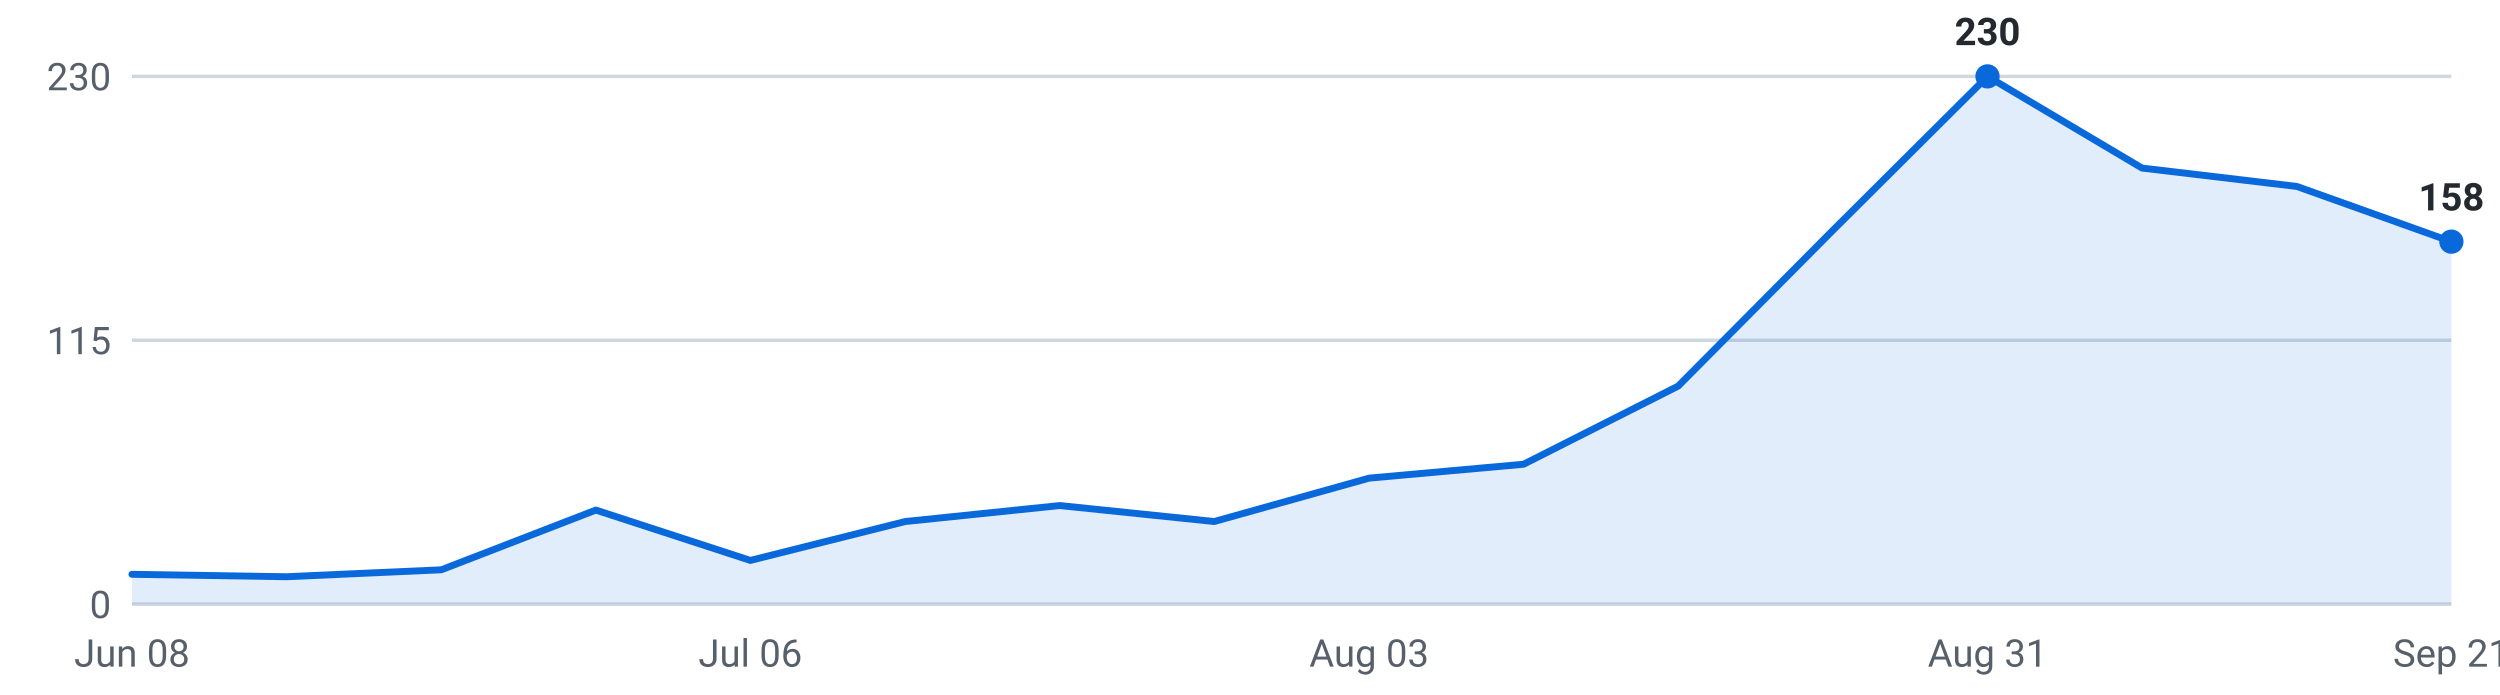
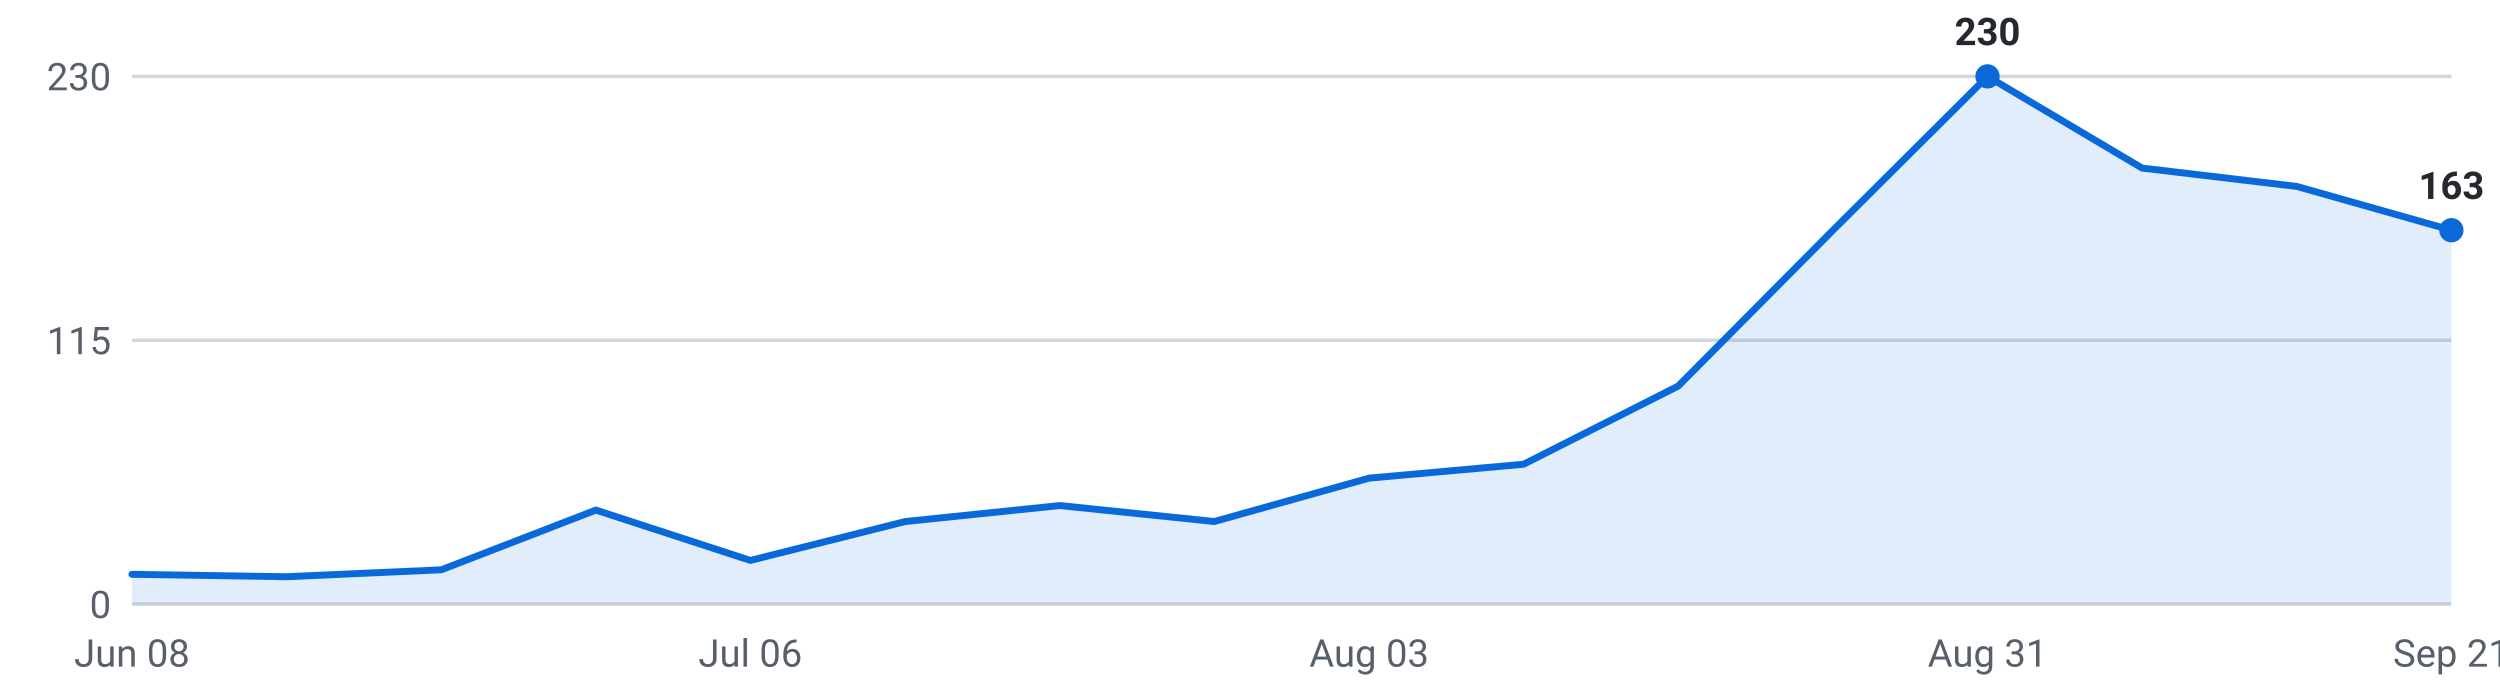
<svg xmlns="http://www.w3.org/2000/svg" viewBox="0 0 720 200" width="720" height="200" role="img" aria-label="Internships posted per week, last 16 weeks">
  <g font-family="-apple-system,Segoe UI,Roboto,sans-serif" font-size="11">
    <line x1="38" y1="174.0" x2="706" y2="174.0" stroke="#d0d7de" stroke-width="1" />
    <text x="32" y="178.0" text-anchor="end" fill="#57606a">0</text>
    <line x1="38" y1="98.0" x2="706" y2="98.0" stroke="#d0d7de" stroke-width="1" />
    <text x="32" y="102.0" text-anchor="end" fill="#57606a">115</text>
    <line x1="38" y1="22.0" x2="706" y2="22.0" stroke="#d0d7de" stroke-width="1" />
    <text x="32" y="26.0" text-anchor="end" fill="#57606a">230</text>
-     <path d="M38.0,174 L38.0,165.4 L82.5,166.1 L127.1,164.1 L171.6,146.9 L216.1,161.4 L260.7,150.2 L305.2,145.6 L349.7,150.2 L394.3,137.7 L438.8,133.7 L483.3,111.2 L527.9,66.3 L572.4,22.0 L616.9,48.4 L661.5,53.7 L706.0,69.6 L706.0,174 Z" fill="#0969da" fill-opacity="0.12" />
-     <polyline points="38.0,165.4 82.5,166.1 127.1,164.1 171.6,146.9 216.1,161.4 260.7,150.2 305.2,145.6 349.7,150.2 394.3,137.7 438.8,133.7 483.3,111.2 527.9,66.3 572.4,22.0 616.9,48.4 661.5,53.7 706.0,69.6" fill="none" stroke="#0969da" stroke-width="2" stroke-linejoin="round" stroke-linecap="round" />
+     <path d="M38.0,174 L38.0,165.4 L82.5,166.1 L127.1,164.1 L171.6,146.9 L216.1,161.4 L260.7,150.2 L305.2,145.6 L349.7,150.2 L394.3,137.7 L438.8,133.7 L483.3,111.2 L527.9,66.3 L572.4,22.0 L616.9,48.4 L661.5,53.7 L706.0,66.3 L706.0,174 Z" fill="#0969da" fill-opacity="0.12" />
+     <polyline points="38.0,165.4 82.5,166.1 127.1,164.1 171.6,146.9 216.1,161.4 260.7,150.2 305.2,145.6 349.7,150.2 394.3,137.7 438.8,133.7 483.3,111.2 527.9,66.3 572.4,22.0 616.9,48.4 661.5,53.7 706.0,66.3" fill="none" stroke="#0969da" stroke-width="2" stroke-linejoin="round" stroke-linecap="round" />
    <circle cx="572.4" cy="22.0" r="3.5" fill="#0969da" />
    <text x="572.4" y="13.0" text-anchor="middle" fill="#24292f" font-weight="600">230</text>
-     <circle cx="706.0" cy="69.6" r="3.5" fill="#0969da" />
-     <text x="706.0" y="60.6" text-anchor="middle" fill="#24292f" font-weight="600">158</text>
+     <circle cx="706.0" cy="66.3" r="3.5" fill="#0969da" />
+     <text x="706.0" y="57.3" text-anchor="middle" fill="#24292f" font-weight="600">163</text>
    <text x="38.0" y="192" text-anchor="middle" fill="#57606a">Jun 08</text>
    <text x="216.1" y="192" text-anchor="middle" fill="#57606a">Jul 06</text>
    <text x="394.3" y="192" text-anchor="middle" fill="#57606a">Aug 03</text>
    <text x="572.4" y="192" text-anchor="middle" fill="#57606a">Aug 31</text>
    <text x="706.0" y="192" text-anchor="middle" fill="#57606a">Sep 21</text>
  </g>
</svg>
